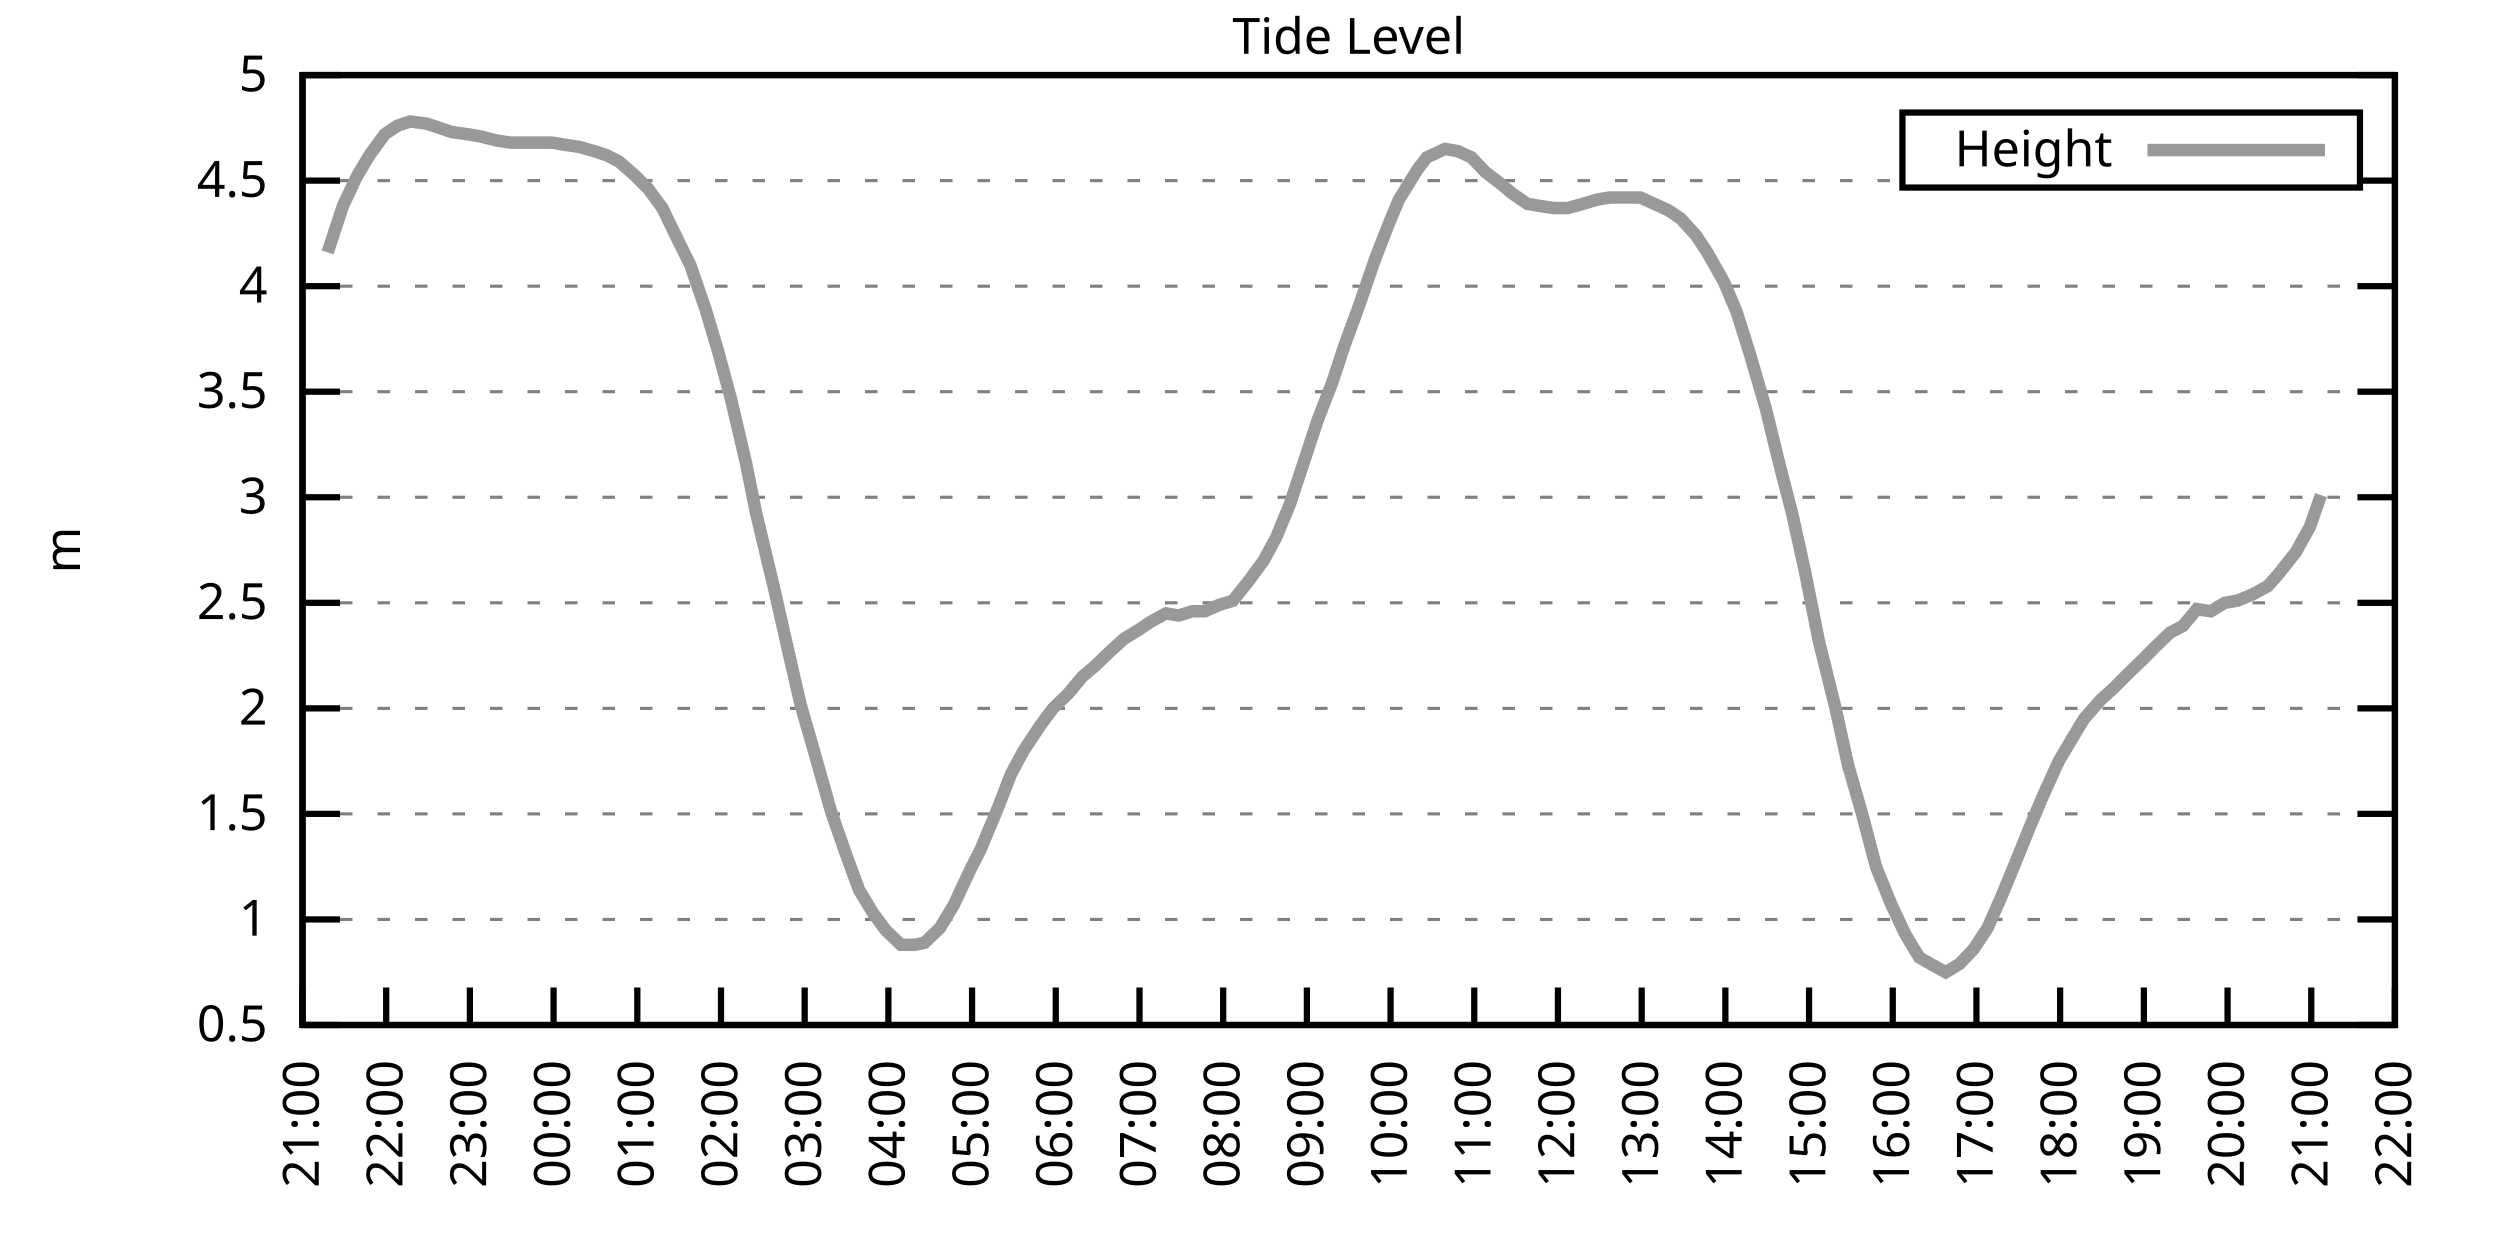
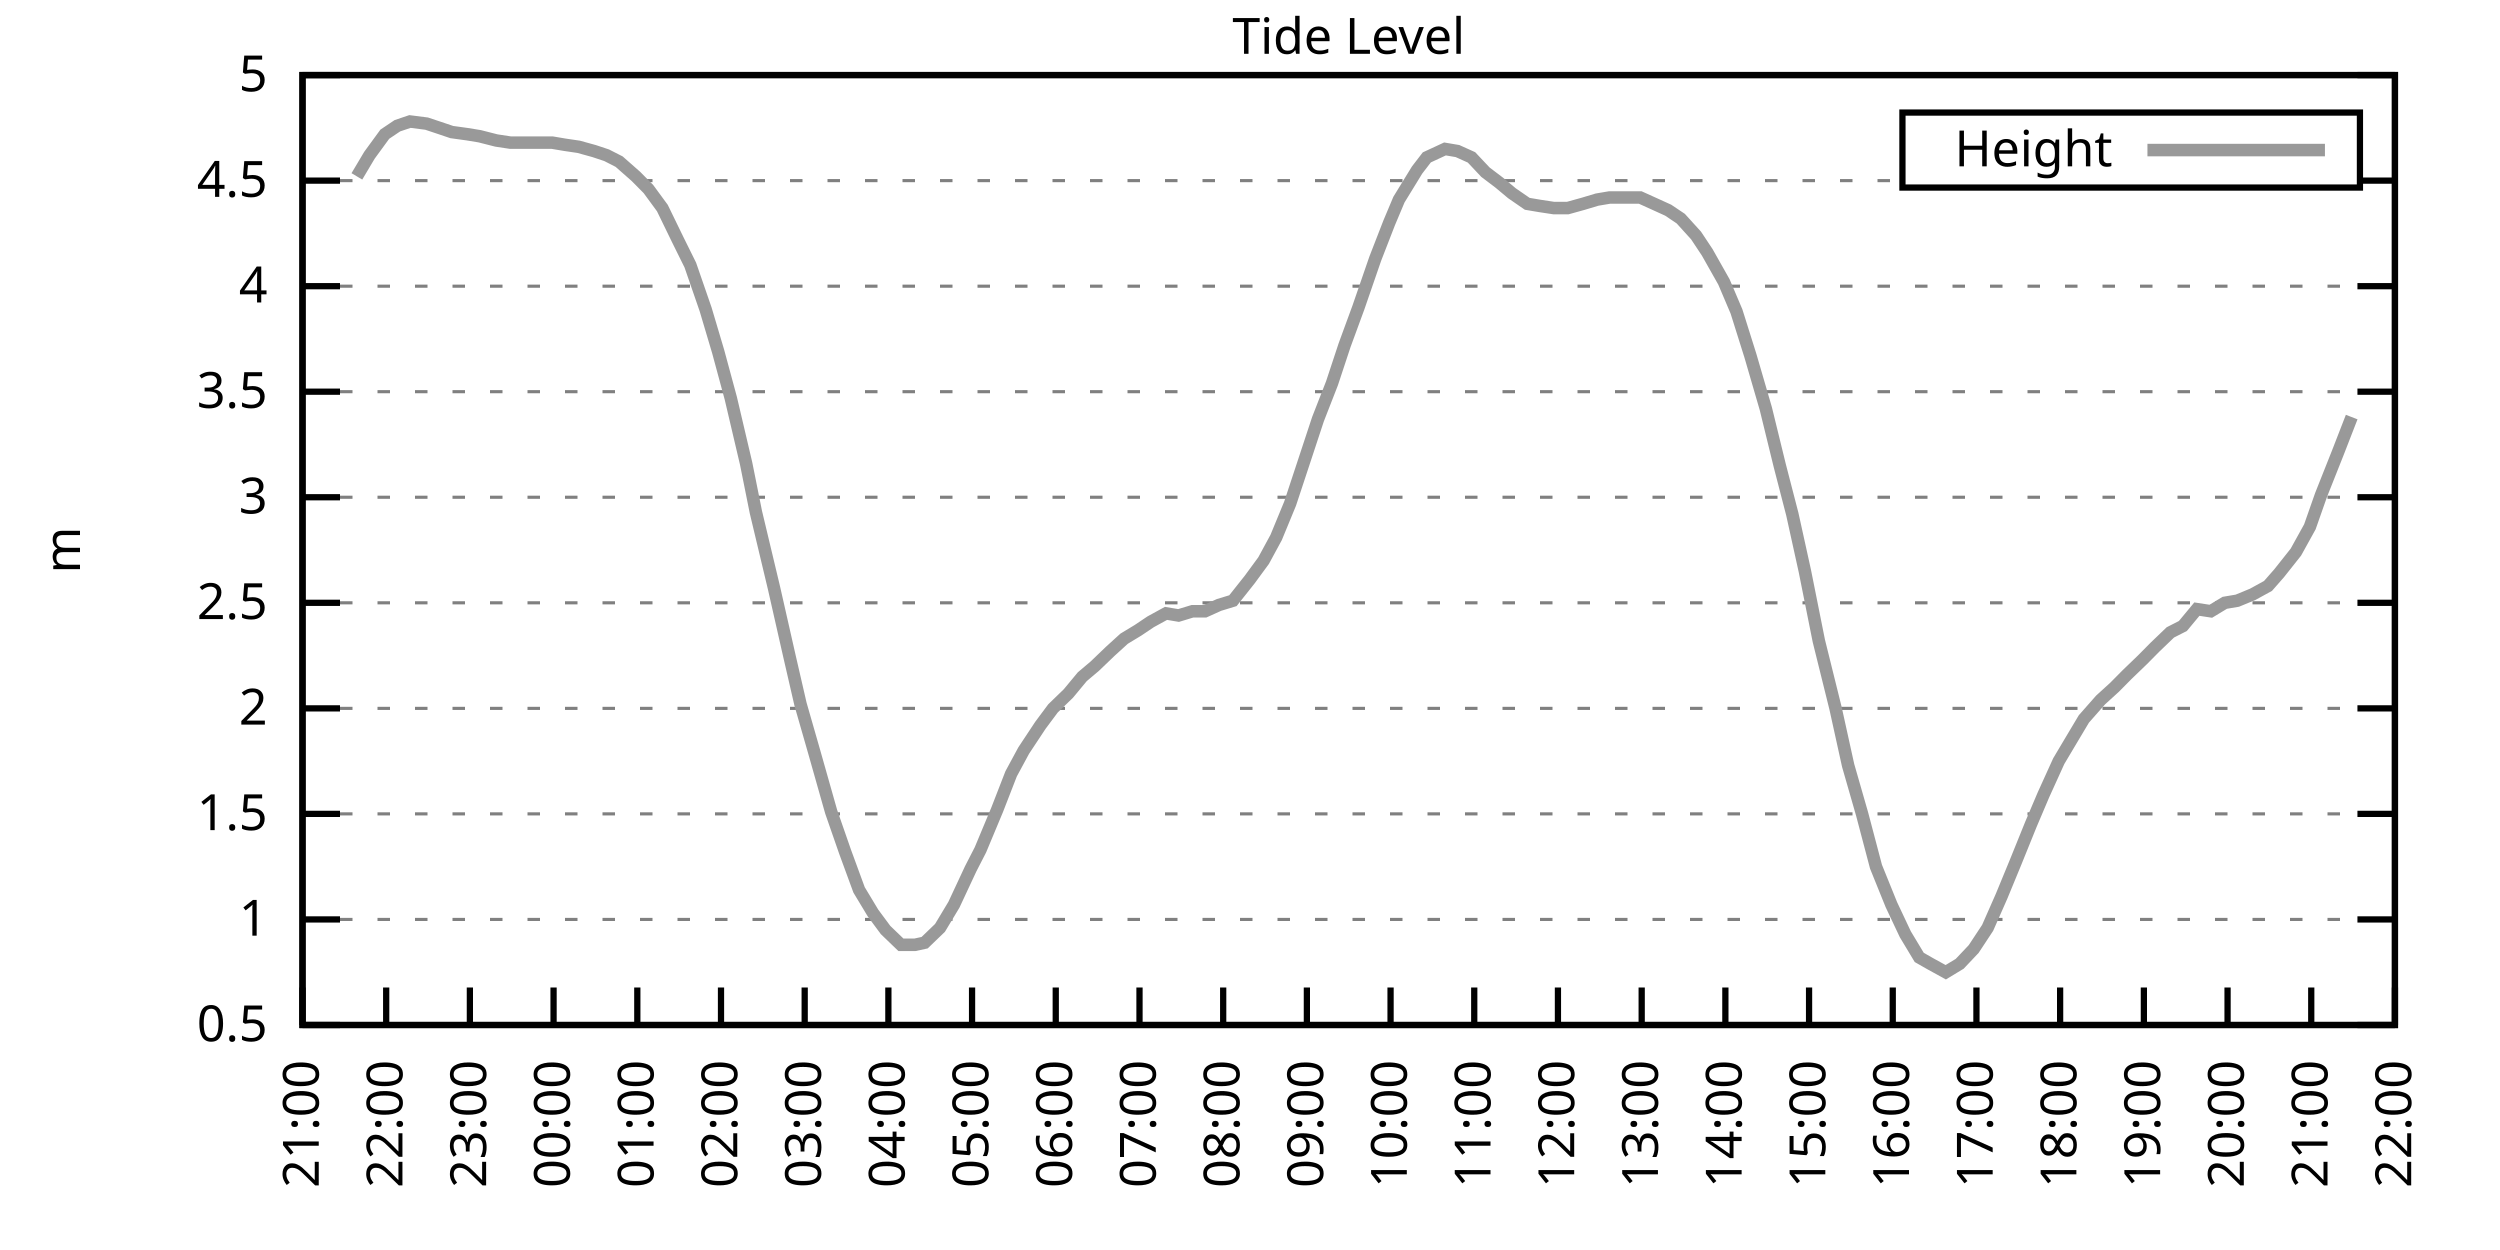
<svg xmlns="http://www.w3.org/2000/svg" xmlns:xlink="http://www.w3.org/1999/xlink" width="400" height="200" viewBox="0 0 400 200">
  <g id="gnuplot_canvas">
    <rect x="0" y="0" width="400" height="200" fill="none" />
    <defs>
      <circle id="gpDot" r="0.5" stroke-width="0.5" stroke="currentColor" />
      <path id="gpPt0" stroke-width="0.333" stroke="currentColor" d="M-1,0 h2 M0,-1 v2" />
      <path id="gpPt1" stroke-width="0.333" stroke="currentColor" d="M-1,-1 L1,1 M1,-1 L-1,1" />
      <path id="gpPt2" stroke-width="0.333" stroke="currentColor" d="M-1,0 L1,0 M0,-1 L0,1 M-1,-1 L1,1 M-1,1 L1,-1" />
      <rect id="gpPt3" stroke-width="0.333" stroke="currentColor" x="-1" y="-1" width="2" height="2" />
      <rect id="gpPt4" stroke-width="0.333" stroke="currentColor" fill="currentColor" x="-1" y="-1" width="2" height="2" />
      <circle id="gpPt5" stroke-width="0.333" stroke="currentColor" cx="0" cy="0" r="1" />
      <use xlink:href="#gpPt5" id="gpPt6" fill="currentColor" stroke="none" />
      <path id="gpPt7" stroke-width="0.333" stroke="currentColor" d="M0,-1.33 L-1.33,0.67 L1.33,0.67 z" />
      <use xlink:href="#gpPt7" id="gpPt8" fill="currentColor" stroke="none" />
      <use xlink:href="#gpPt7" id="gpPt9" stroke="currentColor" transform="rotate(180)" />
      <use xlink:href="#gpPt9" id="gpPt10" fill="currentColor" stroke="none" />
      <use xlink:href="#gpPt3" id="gpPt11" stroke="currentColor" transform="rotate(45)" />
      <use xlink:href="#gpPt11" id="gpPt12" fill="currentColor" stroke="none" />
      <path id="gpPt13" stroke-width="0.333" stroke="currentColor" d="M0,1.330 L1.265,0.411 L0.782,-1.067 L-0.782,-1.076 L-1.265,0.411 z" />
      <use xlink:href="#gpPt13" id="gpPt14" fill="currentColor" stroke="none" />
      <filter id="textbox" filterUnits="objectBoundingBox" x="0" y="0" height="1" width="1">
        <feFlood flood-color="white" flood-opacity="1" result="bgnd" />
        <feComposite in="SourceGraphic" in2="bgnd" operator="atop" />
      </filter>
      <filter id="greybox" filterUnits="objectBoundingBox" x="0" y="0" height="1" width="1">
        <feFlood flood-color="lightgrey" flood-opacity="1" result="grey" />
        <feComposite in="SourceGraphic" in2="grey" operator="atop" />
      </filter>
    </defs>
    <g fill="none" color="white" stroke="currentColor" stroke-width="1.00" stroke-linecap="butt" stroke-linejoin="miter">
</g>
    <g fill="none" color="black" stroke="currentColor" stroke-width="1.00" stroke-linecap="butt" stroke-linejoin="miter">
      <g stroke="none" shape-rendering="crispEdges">
        <polygon fill="rgb(255, 255, 255)" points="48.40,164.00 383.18,164.00 383.18,12.02 48.40,12.02 " />
      </g>
    </g>
    <g fill="none" color="black" stroke="currentColor" stroke-width="1.00" stroke-linecap="butt" stroke-linejoin="miter">
</g>
    <g fill="none" color="black" stroke="black" stroke-width="0.50" stroke-linecap="butt" stroke-linejoin="miter">
</g>
    <g fill="none" color="gray" stroke="currentColor" stroke-width="0.50" stroke-linecap="butt" stroke-linejoin="miter">
      <path stroke="gray" stroke-dasharray="2,4" class="gridline" d="M48.40,164.00 L383.19,164.00  " />
    </g>
    <g fill="none" color="gray" stroke="gray" stroke-width="1.00" stroke-linecap="butt" stroke-linejoin="miter">
</g>
    <g fill="none" color="black" stroke="currentColor" stroke-width="1.00" stroke-linecap="butt" stroke-linejoin="miter">
      <path stroke="black" d="M48.40,164.00 L54.40,164.00 M383.19,164.00 L377.19,164.00  " />
      <g transform="translate(42.80,166.60)" stroke="none" fill="black" font-family="Sans" font-size="8.00" text-anchor="end">
        <text>
          <tspan font-family="Sans"> 0.5</tspan>
        </text>
      </g>
    </g>
    <g fill="none" color="black" stroke="currentColor" stroke-width="1.00" stroke-linecap="butt" stroke-linejoin="miter">
</g>
    <g fill="none" color="black" stroke="black" stroke-width="0.50" stroke-linecap="butt" stroke-linejoin="miter">
</g>
    <g fill="none" color="gray" stroke="currentColor" stroke-width="0.50" stroke-linecap="butt" stroke-linejoin="miter">
      <path stroke="gray" stroke-dasharray="2,4" class="gridline" d="M48.40,147.11 L383.19,147.11  " />
    </g>
    <g fill="none" color="gray" stroke="gray" stroke-width="1.00" stroke-linecap="butt" stroke-linejoin="miter">
</g>
    <g fill="none" color="black" stroke="currentColor" stroke-width="1.00" stroke-linecap="butt" stroke-linejoin="miter">
      <path stroke="black" d="M48.40,147.11 L54.40,147.11 M383.19,147.11 L377.19,147.11  " />
      <g transform="translate(42.80,149.71)" stroke="none" fill="black" font-family="Sans" font-size="8.00" text-anchor="end">
        <text>
          <tspan font-family="Sans"> 1</tspan>
        </text>
      </g>
    </g>
    <g fill="none" color="black" stroke="currentColor" stroke-width="1.00" stroke-linecap="butt" stroke-linejoin="miter">
</g>
    <g fill="none" color="black" stroke="black" stroke-width="0.50" stroke-linecap="butt" stroke-linejoin="miter">
</g>
    <g fill="none" color="gray" stroke="currentColor" stroke-width="0.50" stroke-linecap="butt" stroke-linejoin="miter">
      <path stroke="gray" stroke-dasharray="2,4" class="gridline" d="M48.40,130.22 L383.19,130.22  " />
    </g>
    <g fill="none" color="gray" stroke="gray" stroke-width="1.00" stroke-linecap="butt" stroke-linejoin="miter">
</g>
    <g fill="none" color="black" stroke="currentColor" stroke-width="1.00" stroke-linecap="butt" stroke-linejoin="miter">
      <path stroke="black" d="M48.40,130.22 L54.40,130.22 M383.19,130.22 L377.19,130.22  " />
      <g transform="translate(42.80,132.82)" stroke="none" fill="black" font-family="Sans" font-size="8.00" text-anchor="end">
        <text>
          <tspan font-family="Sans"> 1.5</tspan>
        </text>
      </g>
    </g>
    <g fill="none" color="black" stroke="currentColor" stroke-width="1.00" stroke-linecap="butt" stroke-linejoin="miter">
</g>
    <g fill="none" color="black" stroke="black" stroke-width="0.50" stroke-linecap="butt" stroke-linejoin="miter">
</g>
    <g fill="none" color="gray" stroke="currentColor" stroke-width="0.50" stroke-linecap="butt" stroke-linejoin="miter">
      <path stroke="gray" stroke-dasharray="2,4" class="gridline" d="M48.40,113.34 L383.19,113.34  " />
    </g>
    <g fill="none" color="gray" stroke="gray" stroke-width="1.00" stroke-linecap="butt" stroke-linejoin="miter">
</g>
    <g fill="none" color="black" stroke="currentColor" stroke-width="1.00" stroke-linecap="butt" stroke-linejoin="miter">
      <path stroke="black" d="M48.40,113.34 L54.40,113.34 M383.19,113.34 L377.19,113.34  " />
      <g transform="translate(42.80,115.94)" stroke="none" fill="black" font-family="Sans" font-size="8.00" text-anchor="end">
        <text>
          <tspan font-family="Sans"> 2</tspan>
        </text>
      </g>
    </g>
    <g fill="none" color="black" stroke="currentColor" stroke-width="1.00" stroke-linecap="butt" stroke-linejoin="miter">
</g>
    <g fill="none" color="black" stroke="black" stroke-width="0.50" stroke-linecap="butt" stroke-linejoin="miter">
</g>
    <g fill="none" color="gray" stroke="currentColor" stroke-width="0.50" stroke-linecap="butt" stroke-linejoin="miter">
      <path stroke="gray" stroke-dasharray="2,4" class="gridline" d="M48.40,96.45 L383.19,96.45  " />
    </g>
    <g fill="none" color="gray" stroke="gray" stroke-width="1.00" stroke-linecap="butt" stroke-linejoin="miter">
</g>
    <g fill="none" color="black" stroke="currentColor" stroke-width="1.00" stroke-linecap="butt" stroke-linejoin="miter">
      <path stroke="black" d="M48.40,96.45 L54.40,96.45 M383.19,96.45 L377.19,96.45  " />
      <g transform="translate(42.80,99.05)" stroke="none" fill="black" font-family="Sans" font-size="8.00" text-anchor="end">
        <text>
          <tspan font-family="Sans"> 2.5</tspan>
        </text>
      </g>
    </g>
    <g fill="none" color="black" stroke="currentColor" stroke-width="1.00" stroke-linecap="butt" stroke-linejoin="miter">
</g>
    <g fill="none" color="black" stroke="black" stroke-width="0.50" stroke-linecap="butt" stroke-linejoin="miter">
</g>
    <g fill="none" color="gray" stroke="currentColor" stroke-width="0.50" stroke-linecap="butt" stroke-linejoin="miter">
      <path stroke="gray" stroke-dasharray="2,4" class="gridline" d="M48.40,79.56 L383.19,79.56  " />
    </g>
    <g fill="none" color="gray" stroke="gray" stroke-width="1.00" stroke-linecap="butt" stroke-linejoin="miter">
</g>
    <g fill="none" color="black" stroke="currentColor" stroke-width="1.00" stroke-linecap="butt" stroke-linejoin="miter">
      <path stroke="black" d="M48.40,79.56 L54.40,79.56 M383.19,79.56 L377.19,79.56  " />
      <g transform="translate(42.80,82.16)" stroke="none" fill="black" font-family="Sans" font-size="8.00" text-anchor="end">
        <text>
          <tspan font-family="Sans"> 3</tspan>
        </text>
      </g>
    </g>
    <g fill="none" color="black" stroke="currentColor" stroke-width="1.00" stroke-linecap="butt" stroke-linejoin="miter">
</g>
    <g fill="none" color="black" stroke="black" stroke-width="0.50" stroke-linecap="butt" stroke-linejoin="miter">
</g>
    <g fill="none" color="gray" stroke="currentColor" stroke-width="0.50" stroke-linecap="butt" stroke-linejoin="miter">
      <path stroke="gray" stroke-dasharray="2,4" class="gridline" d="M48.40,62.67 L383.19,62.67  " />
    </g>
    <g fill="none" color="gray" stroke="gray" stroke-width="1.00" stroke-linecap="butt" stroke-linejoin="miter">
</g>
    <g fill="none" color="black" stroke="currentColor" stroke-width="1.00" stroke-linecap="butt" stroke-linejoin="miter">
      <path stroke="black" d="M48.40,62.67 L54.40,62.67 M383.19,62.67 L377.19,62.67  " />
      <g transform="translate(42.80,65.27)" stroke="none" fill="black" font-family="Sans" font-size="8.00" text-anchor="end">
        <text>
          <tspan font-family="Sans"> 3.5</tspan>
        </text>
      </g>
    </g>
    <g fill="none" color="black" stroke="currentColor" stroke-width="1.00" stroke-linecap="butt" stroke-linejoin="miter">
</g>
    <g fill="none" color="black" stroke="black" stroke-width="0.50" stroke-linecap="butt" stroke-linejoin="miter">
</g>
    <g fill="none" color="gray" stroke="currentColor" stroke-width="0.50" stroke-linecap="butt" stroke-linejoin="miter">
      <path stroke="gray" stroke-dasharray="2,4" class="gridline" d="M48.40,45.79 L383.19,45.79  " />
    </g>
    <g fill="none" color="gray" stroke="gray" stroke-width="1.00" stroke-linecap="butt" stroke-linejoin="miter">
</g>
    <g fill="none" color="black" stroke="currentColor" stroke-width="1.00" stroke-linecap="butt" stroke-linejoin="miter">
      <path stroke="black" d="M48.40,45.79 L54.40,45.79 M383.19,45.79 L377.19,45.79  " />
      <g transform="translate(42.80,48.39)" stroke="none" fill="black" font-family="Sans" font-size="8.00" text-anchor="end">
        <text>
          <tspan font-family="Sans"> 4</tspan>
        </text>
      </g>
    </g>
    <g fill="none" color="black" stroke="currentColor" stroke-width="1.00" stroke-linecap="butt" stroke-linejoin="miter">
</g>
    <g fill="none" color="black" stroke="black" stroke-width="0.50" stroke-linecap="butt" stroke-linejoin="miter">
</g>
    <g fill="none" color="gray" stroke="currentColor" stroke-width="0.50" stroke-linecap="butt" stroke-linejoin="miter">
      <path stroke="gray" stroke-dasharray="2,4" class="gridline" d="M48.40,28.90 L304.39,28.90 M377.59,28.90 L383.19,28.90  " />
    </g>
    <g fill="none" color="gray" stroke="gray" stroke-width="1.00" stroke-linecap="butt" stroke-linejoin="miter">
</g>
    <g fill="none" color="black" stroke="currentColor" stroke-width="1.00" stroke-linecap="butt" stroke-linejoin="miter">
      <path stroke="black" d="M48.40,28.90 L54.40,28.90 M383.19,28.90 L377.19,28.90  " />
      <g transform="translate(42.80,31.50)" stroke="none" fill="black" font-family="Sans" font-size="8.00" text-anchor="end">
        <text>
          <tspan font-family="Sans"> 4.5</tspan>
        </text>
      </g>
    </g>
    <g fill="none" color="black" stroke="currentColor" stroke-width="1.00" stroke-linecap="butt" stroke-linejoin="miter">
</g>
    <g fill="none" color="black" stroke="black" stroke-width="0.50" stroke-linecap="butt" stroke-linejoin="miter">
</g>
    <g fill="none" color="gray" stroke="currentColor" stroke-width="0.50" stroke-linecap="butt" stroke-linejoin="miter">
      <path stroke="gray" stroke-dasharray="2,4" class="gridline" d="M48.40,12.01 L383.19,12.01  " />
    </g>
    <g fill="none" color="gray" stroke="gray" stroke-width="1.00" stroke-linecap="butt" stroke-linejoin="miter">
</g>
    <g fill="none" color="black" stroke="currentColor" stroke-width="1.00" stroke-linecap="butt" stroke-linejoin="miter">
      <path stroke="black" d="M48.40,12.01 L54.40,12.01 M383.19,12.01 L377.19,12.01  " />
      <g transform="translate(42.80,14.61)" stroke="none" fill="black" font-family="Sans" font-size="8.00" text-anchor="end">
        <text>
          <tspan font-family="Sans"> 5</tspan>
        </text>
      </g>
    </g>
    <g fill="none" color="black" stroke="currentColor" stroke-width="1.00" stroke-linecap="butt" stroke-linejoin="miter">
      <path stroke="black" d="M48.40,164.00 L48.40,158.00  " />
      <g transform="translate(51.00,169.60) rotate(270.00)" stroke="none" fill="black" font-family="Sans" font-size="8.00" text-anchor="end">
        <text>
          <tspan font-family="Sans">21:00</tspan>
        </text>
      </g>
    </g>
    <g fill="none" color="black" stroke="currentColor" stroke-width="1.00" stroke-linecap="butt" stroke-linejoin="miter">
      <path stroke="black" d="M61.79,164.00 L61.79,158.00  " />
      <g transform="translate(64.39,169.60) rotate(270.00)" stroke="none" fill="black" font-family="Sans" font-size="8.00" text-anchor="end">
        <text>
          <tspan font-family="Sans">22:00</tspan>
        </text>
      </g>
    </g>
    <g fill="none" color="black" stroke="currentColor" stroke-width="1.00" stroke-linecap="butt" stroke-linejoin="miter">
      <path stroke="black" d="M75.18,164.00 L75.18,158.00  " />
      <g transform="translate(77.78,169.60) rotate(270.00)" stroke="none" fill="black" font-family="Sans" font-size="8.00" text-anchor="end">
        <text>
          <tspan font-family="Sans">23:00</tspan>
        </text>
      </g>
    </g>
    <g fill="none" color="black" stroke="currentColor" stroke-width="1.00" stroke-linecap="butt" stroke-linejoin="miter">
      <path stroke="black" d="M88.57,164.00 L88.57,158.00  " />
      <g transform="translate(91.17,169.60) rotate(270.00)" stroke="none" fill="black" font-family="Sans" font-size="8.00" text-anchor="end">
        <text>
          <tspan font-family="Sans">00:00</tspan>
        </text>
      </g>
    </g>
    <g fill="none" color="black" stroke="currentColor" stroke-width="1.00" stroke-linecap="butt" stroke-linejoin="miter">
      <path stroke="black" d="M101.97,164.00 L101.97,158.00  " />
      <g transform="translate(104.57,169.60) rotate(270.00)" stroke="none" fill="black" font-family="Sans" font-size="8.00" text-anchor="end">
        <text>
          <tspan font-family="Sans">01:00</tspan>
        </text>
      </g>
    </g>
    <g fill="none" color="black" stroke="currentColor" stroke-width="1.00" stroke-linecap="butt" stroke-linejoin="miter">
      <path stroke="black" d="M115.36,164.00 L115.36,158.00  " />
      <g transform="translate(117.96,169.60) rotate(270.00)" stroke="none" fill="black" font-family="Sans" font-size="8.00" text-anchor="end">
        <text>
          <tspan font-family="Sans">02:00</tspan>
        </text>
      </g>
    </g>
    <g fill="none" color="black" stroke="currentColor" stroke-width="1.00" stroke-linecap="butt" stroke-linejoin="miter">
      <path stroke="black" d="M128.75,164.00 L128.75,158.00  " />
      <g transform="translate(131.35,169.60) rotate(270.00)" stroke="none" fill="black" font-family="Sans" font-size="8.00" text-anchor="end">
        <text>
          <tspan font-family="Sans">03:00</tspan>
        </text>
      </g>
    </g>
    <g fill="none" color="black" stroke="currentColor" stroke-width="1.00" stroke-linecap="butt" stroke-linejoin="miter">
      <path stroke="black" d="M142.14,164.00 L142.14,158.00  " />
      <g transform="translate(144.74,169.60) rotate(270.00)" stroke="none" fill="black" font-family="Sans" font-size="8.00" text-anchor="end">
        <text>
          <tspan font-family="Sans">04:00</tspan>
        </text>
      </g>
    </g>
    <g fill="none" color="black" stroke="currentColor" stroke-width="1.00" stroke-linecap="butt" stroke-linejoin="miter">
      <path stroke="black" d="M155.53,164.00 L155.53,158.00  " />
      <g transform="translate(158.13,169.60) rotate(270.00)" stroke="none" fill="black" font-family="Sans" font-size="8.00" text-anchor="end">
        <text>
          <tspan font-family="Sans">05:00</tspan>
        </text>
      </g>
    </g>
    <g fill="none" color="black" stroke="currentColor" stroke-width="1.00" stroke-linecap="butt" stroke-linejoin="miter">
      <path stroke="black" d="M168.92,164.00 L168.92,158.00  " />
      <g transform="translate(171.52,169.60) rotate(270.00)" stroke="none" fill="black" font-family="Sans" font-size="8.00" text-anchor="end">
        <text>
          <tspan font-family="Sans">06:00</tspan>
        </text>
      </g>
    </g>
    <g fill="none" color="black" stroke="currentColor" stroke-width="1.00" stroke-linecap="butt" stroke-linejoin="miter">
      <path stroke="black" d="M182.32,164.00 L182.32,158.00  " />
      <g transform="translate(184.92,169.60) rotate(270.00)" stroke="none" fill="black" font-family="Sans" font-size="8.00" text-anchor="end">
        <text>
          <tspan font-family="Sans">07:00</tspan>
        </text>
      </g>
    </g>
    <g fill="none" color="black" stroke="currentColor" stroke-width="1.00" stroke-linecap="butt" stroke-linejoin="miter">
      <path stroke="black" d="M195.71,164.00 L195.71,158.00  " />
      <g transform="translate(198.31,169.60) rotate(270.00)" stroke="none" fill="black" font-family="Sans" font-size="8.00" text-anchor="end">
        <text>
          <tspan font-family="Sans">08:00</tspan>
        </text>
      </g>
    </g>
    <g fill="none" color="black" stroke="currentColor" stroke-width="1.00" stroke-linecap="butt" stroke-linejoin="miter">
      <path stroke="black" d="M209.10,164.00 L209.10,158.00  " />
      <g transform="translate(211.70,169.60) rotate(270.00)" stroke="none" fill="black" font-family="Sans" font-size="8.00" text-anchor="end">
        <text>
          <tspan font-family="Sans">09:00</tspan>
        </text>
      </g>
    </g>
    <g fill="none" color="black" stroke="currentColor" stroke-width="1.00" stroke-linecap="butt" stroke-linejoin="miter">
      <path stroke="black" d="M222.49,164.00 L222.49,158.00  " />
      <g transform="translate(225.09,169.60) rotate(270.00)" stroke="none" fill="black" font-family="Sans" font-size="8.00" text-anchor="end">
        <text>
          <tspan font-family="Sans">10:00</tspan>
        </text>
      </g>
    </g>
    <g fill="none" color="black" stroke="currentColor" stroke-width="1.00" stroke-linecap="butt" stroke-linejoin="miter">
      <path stroke="black" d="M235.88,164.00 L235.88,158.00  " />
      <g transform="translate(238.48,169.60) rotate(270.00)" stroke="none" fill="black" font-family="Sans" font-size="8.00" text-anchor="end">
        <text>
          <tspan font-family="Sans">11:00</tspan>
        </text>
      </g>
    </g>
    <g fill="none" color="black" stroke="currentColor" stroke-width="1.00" stroke-linecap="butt" stroke-linejoin="miter">
      <path stroke="black" d="M249.27,164.00 L249.27,158.00  " />
      <g transform="translate(251.87,169.60) rotate(270.00)" stroke="none" fill="black" font-family="Sans" font-size="8.00" text-anchor="end">
        <text>
          <tspan font-family="Sans">12:00</tspan>
        </text>
      </g>
    </g>
    <g fill="none" color="black" stroke="currentColor" stroke-width="1.00" stroke-linecap="butt" stroke-linejoin="miter">
      <path stroke="black" d="M262.67,164.00 L262.67,158.00  " />
      <g transform="translate(265.27,169.60) rotate(270.00)" stroke="none" fill="black" font-family="Sans" font-size="8.00" text-anchor="end">
        <text>
          <tspan font-family="Sans">13:00</tspan>
        </text>
      </g>
    </g>
    <g fill="none" color="black" stroke="currentColor" stroke-width="1.00" stroke-linecap="butt" stroke-linejoin="miter">
      <path stroke="black" d="M276.06,164.00 L276.06,158.00  " />
      <g transform="translate(278.66,169.60) rotate(270.00)" stroke="none" fill="black" font-family="Sans" font-size="8.00" text-anchor="end">
        <text>
          <tspan font-family="Sans">14:00</tspan>
        </text>
      </g>
    </g>
    <g fill="none" color="black" stroke="currentColor" stroke-width="1.00" stroke-linecap="butt" stroke-linejoin="miter">
      <path stroke="black" d="M289.45,164.00 L289.45,158.00  " />
      <g transform="translate(292.05,169.60) rotate(270.00)" stroke="none" fill="black" font-family="Sans" font-size="8.00" text-anchor="end">
        <text>
          <tspan font-family="Sans">15:00</tspan>
        </text>
      </g>
    </g>
    <g fill="none" color="black" stroke="currentColor" stroke-width="1.00" stroke-linecap="butt" stroke-linejoin="miter">
      <path stroke="black" d="M302.84,164.00 L302.84,158.00  " />
      <g transform="translate(305.44,169.60) rotate(270.00)" stroke="none" fill="black" font-family="Sans" font-size="8.00" text-anchor="end">
        <text>
          <tspan font-family="Sans">16:00</tspan>
        </text>
      </g>
    </g>
    <g fill="none" color="black" stroke="currentColor" stroke-width="1.00" stroke-linecap="butt" stroke-linejoin="miter">
      <path stroke="black" d="M316.23,164.00 L316.23,158.00  " />
      <g transform="translate(318.83,169.60) rotate(270.00)" stroke="none" fill="black" font-family="Sans" font-size="8.00" text-anchor="end">
        <text>
          <tspan font-family="Sans">17:00</tspan>
        </text>
      </g>
    </g>
    <g fill="none" color="black" stroke="currentColor" stroke-width="1.00" stroke-linecap="butt" stroke-linejoin="miter">
      <path stroke="black" d="M329.62,164.00 L329.62,158.00  " />
      <g transform="translate(332.22,169.60) rotate(270.00)" stroke="none" fill="black" font-family="Sans" font-size="8.00" text-anchor="end">
        <text>
          <tspan font-family="Sans">18:00</tspan>
        </text>
      </g>
    </g>
    <g fill="none" color="black" stroke="currentColor" stroke-width="1.00" stroke-linecap="butt" stroke-linejoin="miter">
      <path stroke="black" d="M343.02,164.00 L343.02,158.00  " />
      <g transform="translate(345.62,169.60) rotate(270.00)" stroke="none" fill="black" font-family="Sans" font-size="8.00" text-anchor="end">
        <text>
          <tspan font-family="Sans">19:00</tspan>
        </text>
      </g>
    </g>
    <g fill="none" color="black" stroke="currentColor" stroke-width="1.00" stroke-linecap="butt" stroke-linejoin="miter">
      <path stroke="black" d="M356.41,164.00 L356.41,158.00  " />
      <g transform="translate(359.01,169.60) rotate(270.00)" stroke="none" fill="black" font-family="Sans" font-size="8.00" text-anchor="end">
        <text>
          <tspan font-family="Sans">20:00</tspan>
        </text>
      </g>
    </g>
    <g fill="none" color="black" stroke="currentColor" stroke-width="1.00" stroke-linecap="butt" stroke-linejoin="miter">
      <path stroke="black" d="M369.80,164.00 L369.80,158.00  " />
      <g transform="translate(372.40,169.60) rotate(270.00)" stroke="none" fill="black" font-family="Sans" font-size="8.00" text-anchor="end">
        <text>
          <tspan font-family="Sans">21:00</tspan>
        </text>
      </g>
    </g>
    <g fill="none" color="black" stroke="currentColor" stroke-width="1.00" stroke-linecap="butt" stroke-linejoin="miter">
      <path stroke="black" d="M383.19,164.00 L383.19,158.00  " />
      <g transform="translate(385.79,169.60) rotate(270.00)" stroke="none" fill="black" font-family="Sans" font-size="8.00" text-anchor="end">
        <text>
          <tspan font-family="Sans">22:00</tspan>
        </text>
      </g>
    </g>
    <g fill="none" color="black" stroke="currentColor" stroke-width="1.00" stroke-linecap="butt" stroke-linejoin="miter">
</g>
    <g fill="none" color="black" stroke="currentColor" stroke-width="1.00" stroke-linecap="butt" stroke-linejoin="miter">
      <path stroke="black" d="M48.40,12.01 L48.40,164.00 L383.19,164.00 L383.19,12.01 L48.40,12.01 Z  " />
    </g>
    <g fill="none" color="black" stroke="currentColor" stroke-width="1.00" stroke-linecap="butt" stroke-linejoin="miter">
</g>
    <g fill="none" color="black" stroke="currentColor" stroke-width="1.00" stroke-linecap="butt" stroke-linejoin="miter">
      <path stroke="black" d="M304.39,30.01 L304.39,18.01 L377.59,18.01 L377.59,30.01 L304.39,30.01 Z  " />
    </g>
    <g id="Tide_level_plot_1">
      <g fill="none" color="white" stroke="black" stroke-width="2.00" stroke-linecap="butt" stroke-linejoin="miter">
</g>
      <g fill="none" color="black" stroke="currentColor" stroke-width="2.00" stroke-linecap="butt" stroke-linejoin="miter">
        <g transform="translate(337.99,26.61)" stroke="none" fill="black" font-family="Sans" font-size="8.00" text-anchor="end">
          <text>
            <tspan font-family="Sans">Height</tspan>
          </text>
        </g>
      </g>
      <g fill="none" color="black" stroke="currentColor" stroke-width="2.00" stroke-linecap="butt" stroke-linejoin="miter">
-         <path stroke="rgb(153, 153, 153)" d="M343.59,24.01 L371.99,24.01 M52.42,40.38 L54.87,32.95 L57.10,28.22 L59.11,24.84 L61.57,21.47 L63.58,20.12   L65.59,19.44 L68.26,19.78 L70.27,20.45 L72.28,21.13 L74.74,21.47 L76.75,21.80 L79.42,22.48 L81.66,22.82   L83.66,22.82 L85.67,22.82 L88.35,22.82 L90.36,23.16 L92.59,23.49 L95.05,24.17 L97.06,24.84 L99.06,25.86   L101.74,28.22 L103.75,30.25 L105.98,33.29 L108.44,38.35 L110.45,42.41 L112.90,49.50 L114.91,56.26 L116.92,63.69   L119.38,74.16 L120.94,81.93 L123.84,94.08 L126.29,104.89 L128.08,112.66 L130.31,120.43 L132.99,129.89 L135.22,136.30   L137.45,142.38 L139.69,146.10 L141.69,148.80 L144.15,151.17 L146.38,151.17 L147.94,150.83 L150.40,148.46 L152.63,144.75   L155.31,139.01 L156.87,135.97 L159.55,129.55 L161.78,123.81 L163.79,120.09 L166.47,116.04 L168.48,113.34 L170.93,110.97   L173.17,108.27 L175.17,106.58 L177.63,104.22 L179.86,102.19 L182.09,100.84 L184.10,99.49 L186.56,98.14 L188.57,98.48   L190.80,97.80 L192.81,97.80 L195.04,96.79 L197.27,96.11 L199.95,92.73 L202.18,89.69 L204.19,85.98 L206.42,80.57   L208.65,73.82 L210.88,67.06 L213.12,61.32 L215.13,55.24 L217.36,49.16 L220.04,41.39 L222.27,35.65 L223.83,31.94   L226.73,27.21 L228.29,25.18 L231.20,23.83 L233.20,24.17 L235.44,25.18 L237.67,27.55 L239.90,29.24 L241.91,30.92   L244.36,32.61 L246.37,32.95 L248.60,33.29 L250.84,33.29 L253.29,32.61 L255.52,31.94 L257.53,31.60 L259.76,31.60   L262.44,31.60 L264.67,32.61 L266.91,33.63 L268.92,34.98 L271.37,37.68 L273.16,40.38 L275.83,45.11 L277.84,49.84   L280.07,56.93 L282.53,65.38 L284.76,74.49 L286.77,82.26 L288.78,91.38 L291.01,102.53 L293.69,113.34 L295.70,122.46   L297.93,130.22 L300.16,138.67 L302.62,144.75 L304.85,149.48 L307.08,153.19 L308.87,154.21 L311.32,155.56 L313.55,154.21   L315.79,151.84 L318.02,148.46 L320.25,143.40 L322.48,137.99 L324.94,131.91 L326.95,127.18 L329.40,121.78 L331.41,118.40   L333.42,115.03 L336.10,111.99 L338.33,109.96 L340.34,107.93 L342.79,105.57 L344.80,103.54 L347.26,101.18 L349.26,100.16   L351.50,97.46 L353.73,97.80 L355.96,96.45 L357.97,96.11 L360.42,95.10 L362.88,93.75 L364.66,91.72 L367.34,88.34   L369.58,84.29 L371.36,79.22  " />
+         <path stroke="rgb(153, 153, 153)" d="M343.59,24.01 L371.99,24.01 M57.10,28.22 L59.11,24.84 L61.57,21.47 L63.58,20.12 L65.59,19.44 L68.26,19.78   L70.27,20.45 L72.28,21.13 L74.74,21.47 L76.75,21.80 L79.42,22.48 L81.66,22.82 L83.66,22.82 L85.67,22.82   L88.35,22.82 L90.36,23.16 L92.59,23.49 L95.05,24.17 L97.06,24.84 L99.06,25.86 L101.74,28.22 L103.75,30.25   L105.98,33.29 L108.44,38.35 L110.45,42.41 L112.90,49.50 L114.91,56.26 L116.92,63.69 L119.38,74.16 L120.94,81.93   L123.84,94.08 L126.29,104.89 L128.08,112.66 L130.31,120.43 L132.99,129.89 L135.22,136.30 L137.45,142.38 L139.69,146.10   L141.69,148.80 L144.15,151.17 L146.38,151.17 L147.94,150.83 L150.40,148.46 L152.63,144.75 L155.31,139.01 L156.87,135.97   L159.55,129.55 L161.78,123.81 L163.79,120.09 L166.47,116.04 L168.48,113.34 L170.93,110.97 L173.17,108.27 L175.17,106.58   L177.63,104.22 L179.86,102.19 L182.09,100.84 L184.10,99.49 L186.56,98.14 L188.57,98.48 L190.80,97.80 L192.81,97.80   L195.04,96.79 L197.27,96.11 L199.95,92.73 L202.18,89.69 L204.19,85.98 L206.42,80.57 L208.65,73.82 L210.88,67.06   L213.12,61.32 L215.13,55.24 L217.36,49.16 L220.04,41.39 L222.27,35.65 L223.83,31.94 L226.73,27.21 L228.29,25.18   L231.20,23.83 L233.20,24.17 L235.44,25.18 L237.67,27.55 L239.90,29.24 L241.91,30.92 L244.36,32.61 L246.37,32.95   L248.60,33.29 L250.84,33.29 L253.29,32.61 L255.52,31.94 L257.53,31.60 L259.76,31.60 L262.44,31.60 L264.67,32.61   L266.91,33.63 L268.92,34.98 L271.37,37.68 L273.16,40.38 L275.83,45.11 L277.84,49.84 L280.07,56.93 L282.53,65.38   L284.76,74.49 L286.77,82.26 L288.78,91.38 L291.01,102.53 L293.69,113.34 L295.70,122.46 L297.93,130.22 L300.16,138.67   L302.62,144.75 L304.85,149.48 L307.08,153.19 L308.87,154.21 L311.32,155.56 L313.55,154.21 L315.79,151.84 L318.02,148.46   L320.25,143.40 L322.48,137.99 L324.94,131.91 L326.95,127.18 L329.40,121.78 L331.41,118.40 L333.42,115.03 L336.10,111.99   L338.33,109.96 L340.34,107.93 L342.79,105.57 L344.80,103.54 L347.26,101.18 L349.26,100.16 L351.50,97.46 L353.73,97.80   L355.96,96.45 L357.97,96.11 L360.42,95.10 L362.88,93.75 L364.66,91.72 L367.34,88.34 L369.58,84.29 L371.36,79.22   L374.04,72.47 L376.27,66.73  " />
      </g>
    </g>
    <g fill="none" color="black" stroke="currentColor" stroke-width="2.00" stroke-linecap="butt" stroke-linejoin="miter">
</g>
    <g fill="none" color="black" stroke="black" stroke-width="1.00" stroke-linecap="butt" stroke-linejoin="miter">
</g>
    <g fill="none" color="black" stroke="currentColor" stroke-width="1.00" stroke-linecap="butt" stroke-linejoin="miter">
      <path stroke="black" d="M48.40,12.01 L48.40,164.00 L383.19,164.00 L383.19,12.01 L48.40,12.01 Z  " />
      <g transform="translate(12.80,88.01) rotate(270.00)" stroke="none" fill="black" font-family="Sans" font-size="8.00" text-anchor="middle">
        <text>
          <tspan font-family="Sans">m</tspan>
        </text>
      </g>
    </g>
    <g fill="none" color="black" stroke="currentColor" stroke-width="1.00" stroke-linecap="butt" stroke-linejoin="miter">
</g>
    <g fill="none" color="black" stroke="currentColor" stroke-width="1.00" stroke-linecap="butt" stroke-linejoin="miter">
      <g transform="translate(215.79,8.61)" stroke="none" fill="black" font-family="Sans" font-size="8.00" text-anchor="middle">
        <text>
          <tspan font-family="Sans">Tide Level</tspan>
        </text>
      </g>
    </g>
    <g fill="none" color="black" stroke="currentColor" stroke-width="1.00" stroke-linecap="butt" stroke-linejoin="miter">
</g>
  </g>
</svg>
